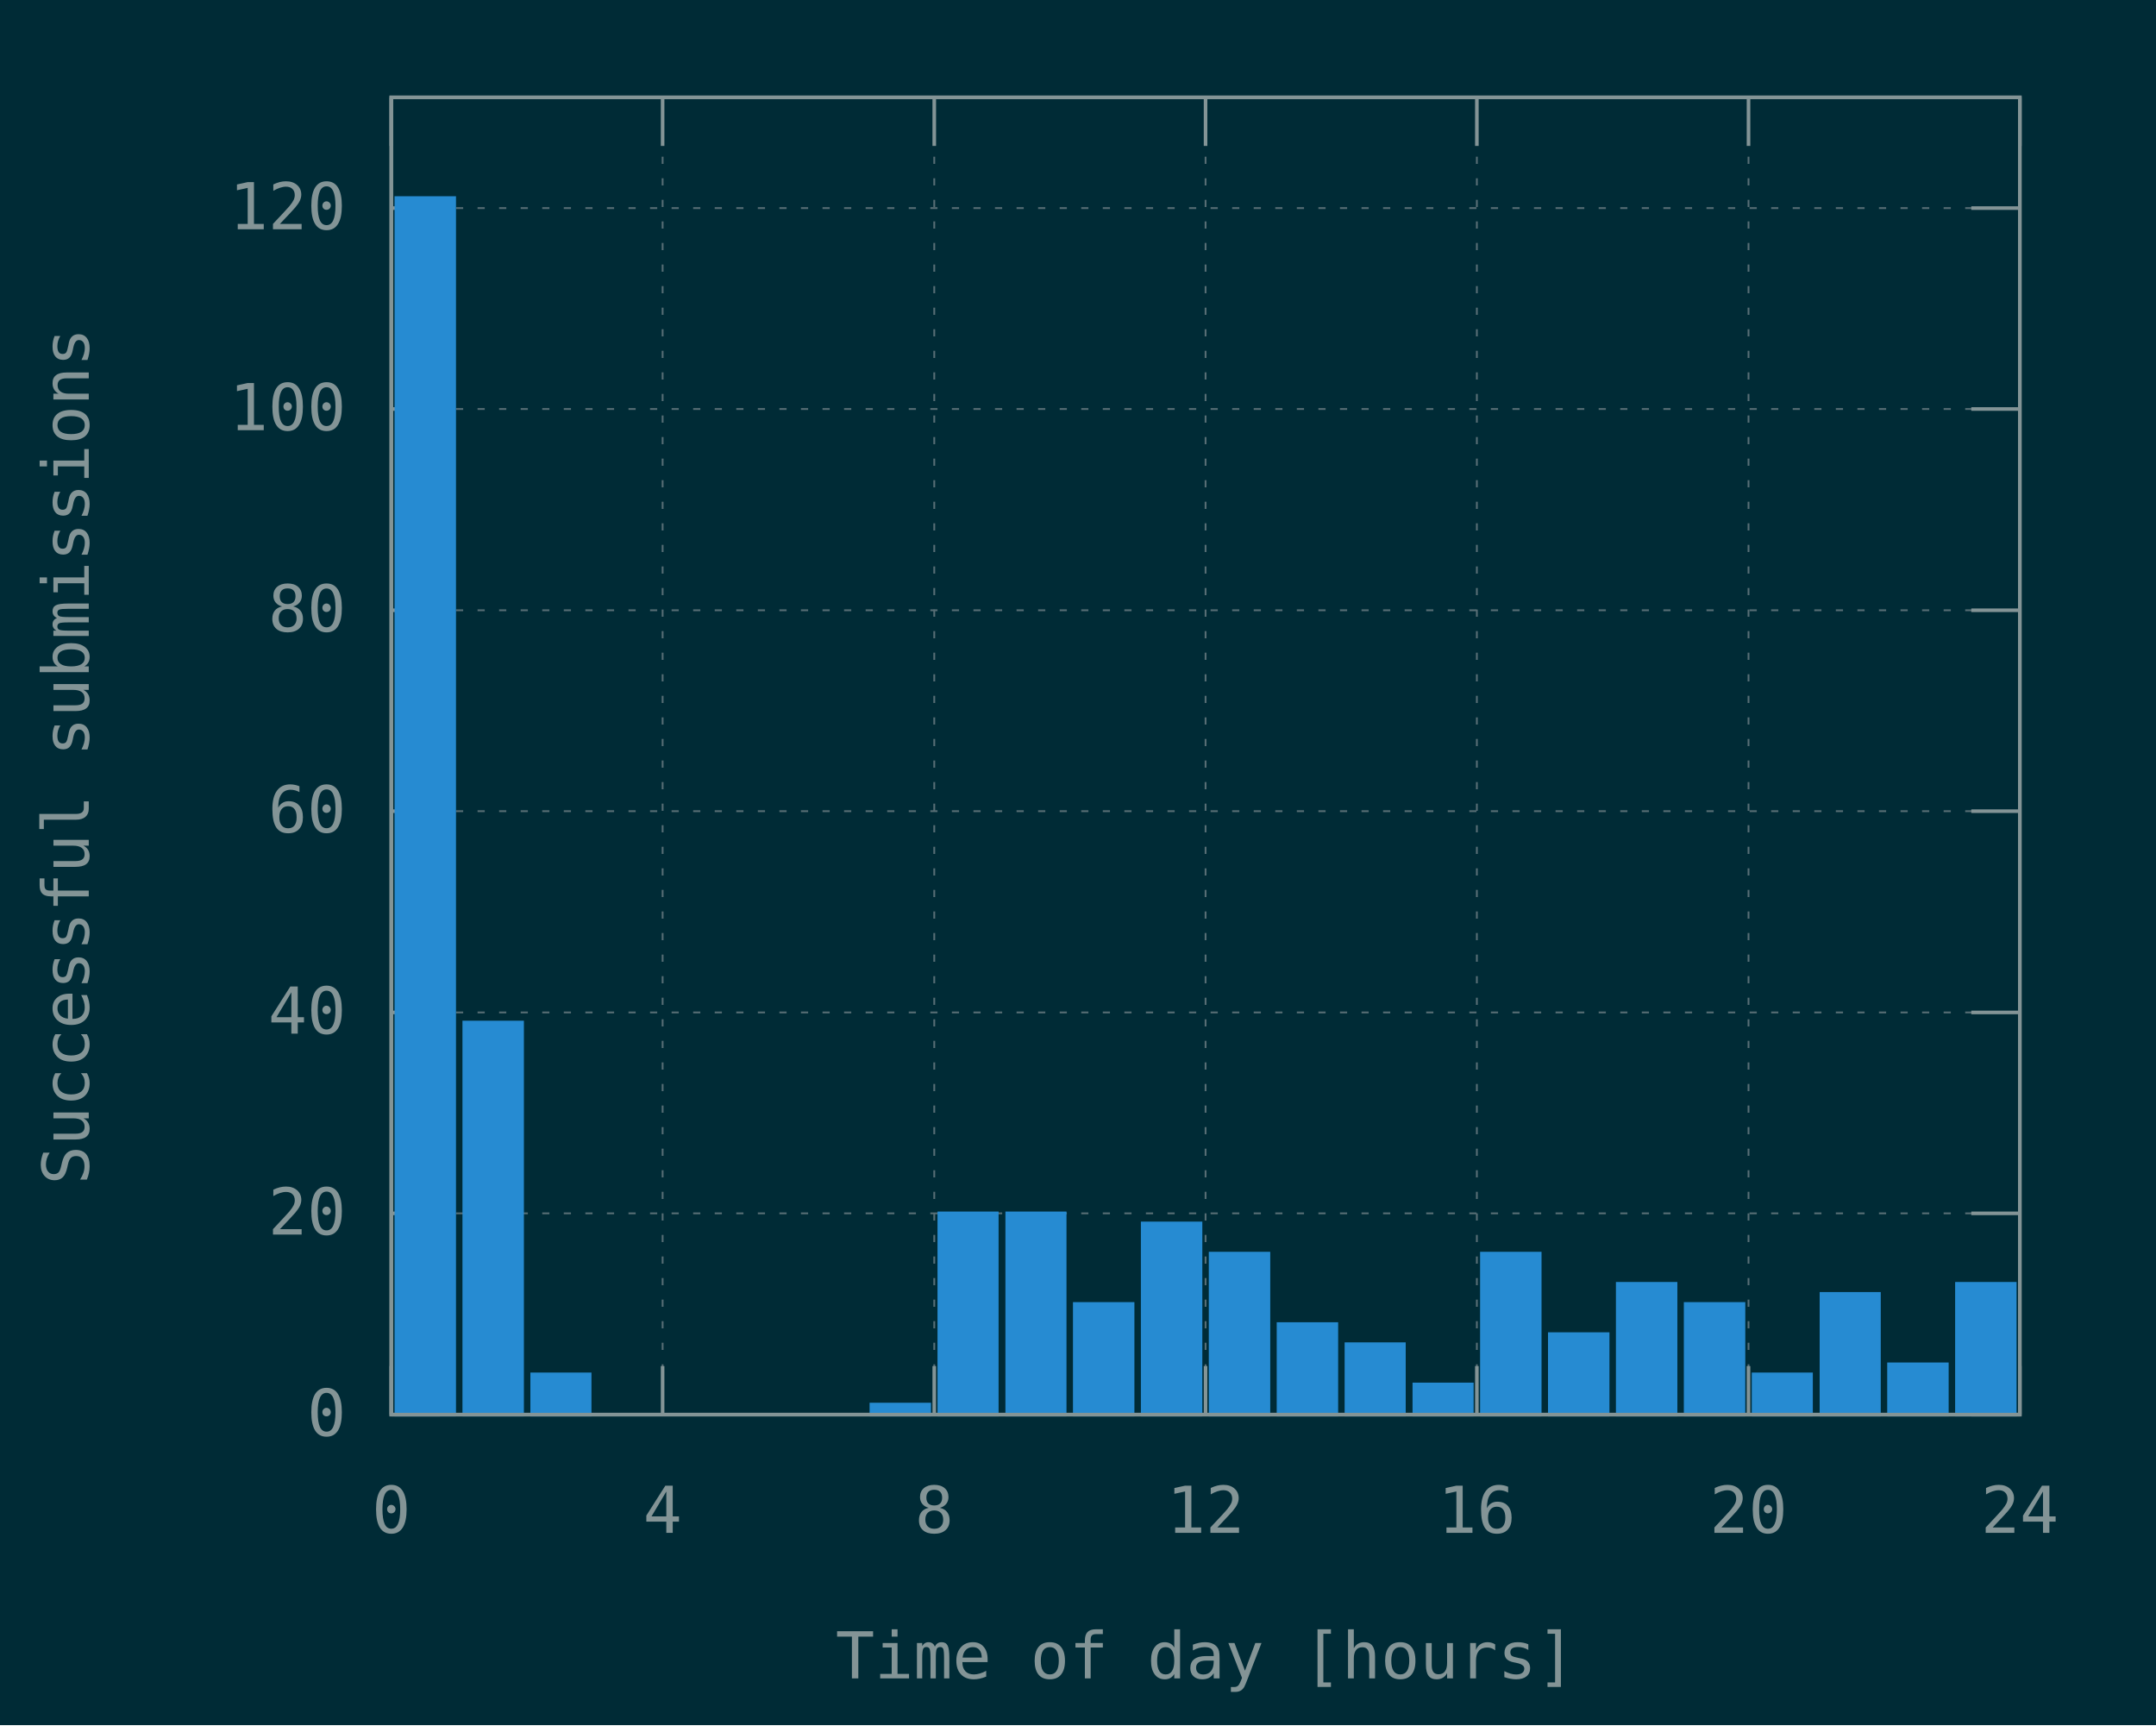
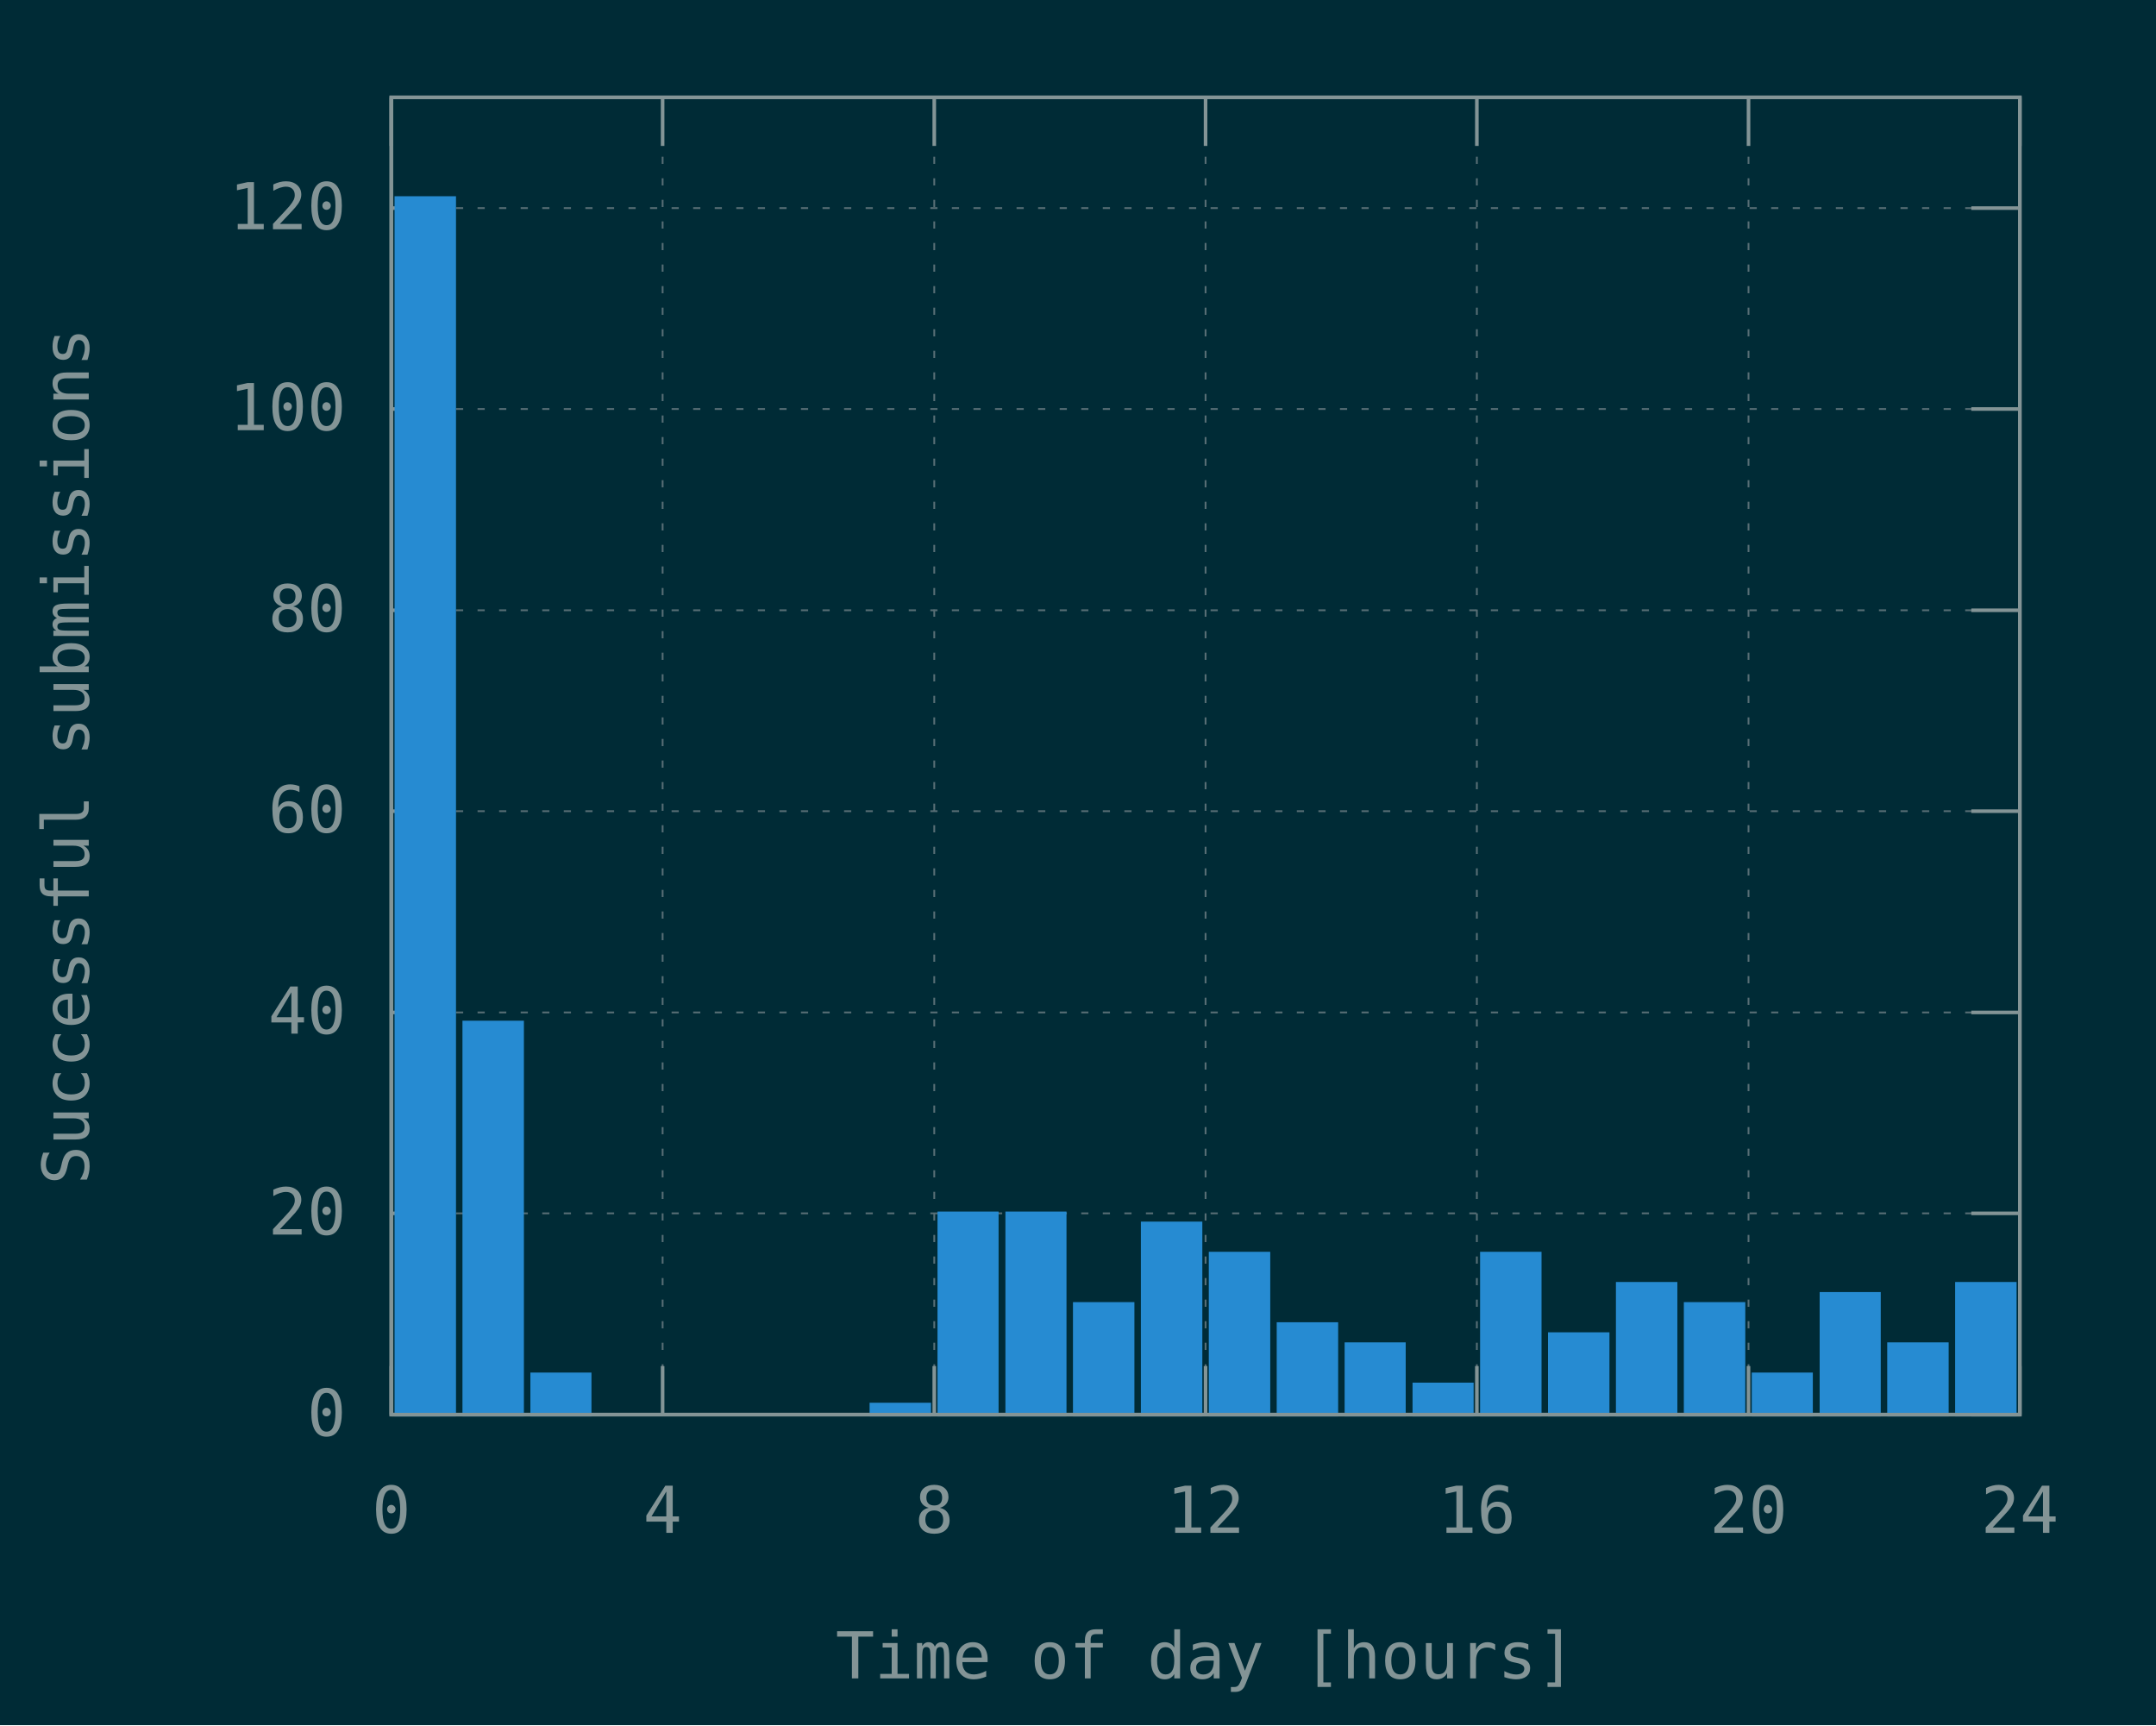
<svg xmlns="http://www.w3.org/2000/svg" xmlns:xlink="http://www.w3.org/1999/xlink" width="600" height="480" viewBox="0 0 600 480">
  <g id="gnuplot_canvas">
    <rect x="0" y="0" width="600" height="480" fill="#002b36" />
    <defs>
      <circle id="gpDot" r="0.5" stroke-width="0.5" stroke="currentColor" />
      <path id="gpPt0" stroke-width="0.148" stroke="currentColor" d="M-1,0 h2 M0,-1 v2" />
      <path id="gpPt1" stroke-width="0.148" stroke="currentColor" d="M-1,-1 L1,1 M1,-1 L-1,1" />
      <path id="gpPt2" stroke-width="0.148" stroke="currentColor" d="M-1,0 L1,0 M0,-1 L0,1 M-1,-1 L1,1 M-1,1 L1,-1" />
      <rect id="gpPt3" stroke-width="0.148" stroke="currentColor" x="-1" y="-1" width="2" height="2" />
      <rect id="gpPt4" stroke-width="0.148" stroke="currentColor" fill="currentColor" x="-1" y="-1" width="2" height="2" />
      <circle id="gpPt5" stroke-width="0.148" stroke="currentColor" cx="0" cy="0" r="1" />
      <use xlink:href="#gpPt5" id="gpPt6" fill="currentColor" stroke="none" />
      <path id="gpPt7" stroke-width="0.148" stroke="currentColor" d="M0,-1.33 L-1.33,0.67 L1.33,0.67 z" />
      <use xlink:href="#gpPt7" id="gpPt8" fill="currentColor" stroke="none" />
      <use xlink:href="#gpPt7" id="gpPt9" stroke="currentColor" transform="rotate(180)" />
      <use xlink:href="#gpPt9" id="gpPt10" fill="currentColor" stroke="none" />
      <use xlink:href="#gpPt3" id="gpPt11" stroke="currentColor" transform="rotate(45)" />
      <use xlink:href="#gpPt11" id="gpPt12" fill="currentColor" stroke="none" />
      <path id="gpPt13" stroke-width="0.148" stroke="currentColor" d="M0,1.330 L1.265,0.411 L0.782,-1.067 L-0.782,-1.076 L-1.265,0.411 z" />
      <use xlink:href="#gpPt13" id="gpPt14" fill="currentColor" stroke="none" />
      <filter id="textbox" filterUnits="objectBoundingBox" x="0" y="0" height="1" width="1">
        <feFlood flood-color="#002B36" flood-opacity="1" result="bgnd" />
        <feComposite in="SourceGraphic" in2="bgnd" operator="atop" />
      </filter>
      <filter id="greybox" filterUnits="objectBoundingBox" x="0" y="0" height="1" width="1">
        <feFlood flood-color="lightgrey" flood-opacity="1" result="grey" />
        <feComposite in="SourceGraphic" in2="grey" operator="atop" />
      </filter>
    </defs>
    <g fill="none" color="#002B36" stroke="currentColor" stroke-width="1.00" stroke-linecap="butt" stroke-linejoin="miter">
</g>
    <g fill="none" color="black" stroke="currentColor" stroke-width="1.00" stroke-linecap="butt" stroke-linejoin="miter">
</g>
    <g fill="none" color="black" stroke="rgb(131, 148, 150)" stroke-width="0.50" stroke-linecap="butt" stroke-linejoin="miter">
</g>
    <g fill="none" color="gray" stroke="currentColor" stroke-width="0.50" stroke-linecap="butt" stroke-linejoin="miter">
      <path stroke="rgb( 88, 110, 117)" stroke-dasharray="2,4" class="gridline" d="M108.9,393.6 L562.1,393.6  " />
    </g>
    <g fill="none" color="gray" stroke="rgb( 88, 110, 117)" stroke-width="1.00" stroke-linecap="butt" stroke-linejoin="miter">
</g>
    <g fill="none" color="black" stroke="currentColor" stroke-width="1.00" stroke-linecap="butt" stroke-linejoin="miter">
      <path stroke="rgb(131, 148, 150)" d="M108.9,393.6 L122.4,393.6 M562.1,393.6 L548.6,393.6  " />
      <g transform="translate(96.3,399.5)" stroke="none" fill="rgb(131,148,150)" font-family="Inconsolata" font-size="18.00" text-anchor="end">
        <text>
          <tspan font-family="Inconsolata"> 0</tspan>
        </text>
      </g>
    </g>
    <g fill="none" color="black" stroke="currentColor" stroke-width="1.00" stroke-linecap="butt" stroke-linejoin="miter">
</g>
    <g fill="none" color="black" stroke="rgb(131, 148, 150)" stroke-width="0.50" stroke-linecap="butt" stroke-linejoin="miter">
</g>
    <g fill="none" color="gray" stroke="currentColor" stroke-width="0.50" stroke-linecap="butt" stroke-linejoin="miter">
      <path stroke="rgb( 88, 110, 117)" stroke-dasharray="2,4" class="gridline" d="M108.9,337.6 L562.1,337.6  " />
    </g>
    <g fill="none" color="gray" stroke="rgb( 88, 110, 117)" stroke-width="1.00" stroke-linecap="butt" stroke-linejoin="miter">
</g>
    <g fill="none" color="black" stroke="currentColor" stroke-width="1.00" stroke-linecap="butt" stroke-linejoin="miter">
      <path stroke="rgb(131, 148, 150)" d="M108.9,337.6 L122.4,337.6 M562.1,337.6 L548.6,337.6  " />
      <g transform="translate(96.3,343.5)" stroke="none" fill="rgb(131,148,150)" font-family="Inconsolata" font-size="18.00" text-anchor="end">
        <text>
          <tspan font-family="Inconsolata"> 20</tspan>
        </text>
      </g>
    </g>
    <g fill="none" color="black" stroke="currentColor" stroke-width="1.00" stroke-linecap="butt" stroke-linejoin="miter">
</g>
    <g fill="none" color="black" stroke="rgb(131, 148, 150)" stroke-width="0.50" stroke-linecap="butt" stroke-linejoin="miter">
</g>
    <g fill="none" color="gray" stroke="currentColor" stroke-width="0.50" stroke-linecap="butt" stroke-linejoin="miter">
      <path stroke="rgb( 88, 110, 117)" stroke-dasharray="2,4" class="gridline" d="M108.9,281.7 L562.1,281.7  " />
    </g>
    <g fill="none" color="gray" stroke="rgb( 88, 110, 117)" stroke-width="1.00" stroke-linecap="butt" stroke-linejoin="miter">
</g>
    <g fill="none" color="black" stroke="currentColor" stroke-width="1.00" stroke-linecap="butt" stroke-linejoin="miter">
      <path stroke="rgb(131, 148, 150)" d="M108.9,281.7 L122.4,281.7 M562.1,281.7 L548.6,281.7  " />
      <g transform="translate(96.3,287.6)" stroke="none" fill="rgb(131,148,150)" font-family="Inconsolata" font-size="18.00" text-anchor="end">
        <text>
          <tspan font-family="Inconsolata"> 40</tspan>
        </text>
      </g>
    </g>
    <g fill="none" color="black" stroke="currentColor" stroke-width="1.00" stroke-linecap="butt" stroke-linejoin="miter">
</g>
    <g fill="none" color="black" stroke="rgb(131, 148, 150)" stroke-width="0.50" stroke-linecap="butt" stroke-linejoin="miter">
</g>
    <g fill="none" color="gray" stroke="currentColor" stroke-width="0.50" stroke-linecap="butt" stroke-linejoin="miter">
      <path stroke="rgb( 88, 110, 117)" stroke-dasharray="2,4" class="gridline" d="M108.9,225.7 L562.1,225.7  " />
    </g>
    <g fill="none" color="gray" stroke="rgb( 88, 110, 117)" stroke-width="1.00" stroke-linecap="butt" stroke-linejoin="miter">
</g>
    <g fill="none" color="black" stroke="currentColor" stroke-width="1.00" stroke-linecap="butt" stroke-linejoin="miter">
      <path stroke="rgb(131, 148, 150)" d="M108.9,225.7 L122.4,225.7 M562.1,225.7 L548.6,225.7  " />
      <g transform="translate(96.3,231.6)" stroke="none" fill="rgb(131,148,150)" font-family="Inconsolata" font-size="18.00" text-anchor="end">
        <text>
          <tspan font-family="Inconsolata"> 60</tspan>
        </text>
      </g>
    </g>
    <g fill="none" color="black" stroke="currentColor" stroke-width="1.00" stroke-linecap="butt" stroke-linejoin="miter">
</g>
    <g fill="none" color="black" stroke="rgb(131, 148, 150)" stroke-width="0.50" stroke-linecap="butt" stroke-linejoin="miter">
</g>
    <g fill="none" color="gray" stroke="currentColor" stroke-width="0.50" stroke-linecap="butt" stroke-linejoin="miter">
      <path stroke="rgb( 88, 110, 117)" stroke-dasharray="2,4" class="gridline" d="M108.9,169.8 L562.1,169.8  " />
    </g>
    <g fill="none" color="gray" stroke="rgb( 88, 110, 117)" stroke-width="1.00" stroke-linecap="butt" stroke-linejoin="miter">
</g>
    <g fill="none" color="black" stroke="currentColor" stroke-width="1.00" stroke-linecap="butt" stroke-linejoin="miter">
      <path stroke="rgb(131, 148, 150)" d="M108.9,169.8 L122.4,169.8 M562.1,169.8 L548.6,169.8  " />
      <g transform="translate(96.3,175.7)" stroke="none" fill="rgb(131,148,150)" font-family="Inconsolata" font-size="18.00" text-anchor="end">
        <text>
          <tspan font-family="Inconsolata"> 80</tspan>
        </text>
      </g>
    </g>
    <g fill="none" color="black" stroke="currentColor" stroke-width="1.00" stroke-linecap="butt" stroke-linejoin="miter">
</g>
    <g fill="none" color="black" stroke="rgb(131, 148, 150)" stroke-width="0.50" stroke-linecap="butt" stroke-linejoin="miter">
</g>
    <g fill="none" color="gray" stroke="currentColor" stroke-width="0.50" stroke-linecap="butt" stroke-linejoin="miter">
      <path stroke="rgb( 88, 110, 117)" stroke-dasharray="2,4" class="gridline" d="M108.9,113.8 L562.1,113.8  " />
    </g>
    <g fill="none" color="gray" stroke="rgb( 88, 110, 117)" stroke-width="1.00" stroke-linecap="butt" stroke-linejoin="miter">
</g>
    <g fill="none" color="black" stroke="currentColor" stroke-width="1.00" stroke-linecap="butt" stroke-linejoin="miter">
      <path stroke="rgb(131, 148, 150)" d="M108.9,113.8 L122.4,113.8 M562.1,113.8 L548.6,113.8  " />
      <g transform="translate(96.3,119.7)" stroke="none" fill="rgb(131,148,150)" font-family="Inconsolata" font-size="18.00" text-anchor="end">
        <text>
          <tspan font-family="Inconsolata"> 100</tspan>
        </text>
      </g>
    </g>
    <g fill="none" color="black" stroke="currentColor" stroke-width="1.00" stroke-linecap="butt" stroke-linejoin="miter">
</g>
    <g fill="none" color="black" stroke="rgb(131, 148, 150)" stroke-width="0.50" stroke-linecap="butt" stroke-linejoin="miter">
</g>
    <g fill="none" color="gray" stroke="currentColor" stroke-width="0.50" stroke-linecap="butt" stroke-linejoin="miter">
      <path stroke="rgb( 88, 110, 117)" stroke-dasharray="2,4" class="gridline" d="M108.9,57.9 L562.1,57.9  " />
    </g>
    <g fill="none" color="gray" stroke="rgb( 88, 110, 117)" stroke-width="1.00" stroke-linecap="butt" stroke-linejoin="miter">
</g>
    <g fill="none" color="black" stroke="currentColor" stroke-width="1.00" stroke-linecap="butt" stroke-linejoin="miter">
      <path stroke="rgb(131, 148, 150)" d="M108.9,57.9 L122.4,57.9 M562.1,57.9 L548.6,57.9  " />
      <g transform="translate(96.3,63.8)" stroke="none" fill="rgb(131,148,150)" font-family="Inconsolata" font-size="18.00" text-anchor="end">
        <text>
          <tspan font-family="Inconsolata"> 120</tspan>
        </text>
      </g>
    </g>
    <g fill="none" color="black" stroke="currentColor" stroke-width="1.00" stroke-linecap="butt" stroke-linejoin="miter">
</g>
    <g fill="none" color="black" stroke="rgb(131, 148, 150)" stroke-width="0.50" stroke-linecap="butt" stroke-linejoin="miter">
</g>
    <g fill="none" color="gray" stroke="currentColor" stroke-width="0.50" stroke-linecap="butt" stroke-linejoin="miter">
      <path stroke="rgb( 88, 110, 117)" stroke-dasharray="2,4" class="gridline" d="M108.9,393.6 L108.9,27.1  " />
    </g>
    <g fill="none" color="gray" stroke="rgb( 88, 110, 117)" stroke-width="1.00" stroke-linecap="butt" stroke-linejoin="miter">
</g>
    <g fill="none" color="black" stroke="currentColor" stroke-width="1.00" stroke-linecap="butt" stroke-linejoin="miter">
      <path stroke="rgb(131, 148, 150)" d="M108.9,393.6 L108.9,380.1 M108.9,27.1 L108.9,40.6  " />
      <g transform="translate(108.9,426.5)" stroke="none" fill="rgb(131,148,150)" font-family="Inconsolata" font-size="18.00" text-anchor="middle">
        <text>
          <tspan font-family="Inconsolata"> 0</tspan>
        </text>
      </g>
    </g>
    <g fill="none" color="black" stroke="currentColor" stroke-width="1.00" stroke-linecap="butt" stroke-linejoin="miter">
</g>
    <g fill="none" color="black" stroke="rgb(131, 148, 150)" stroke-width="0.50" stroke-linecap="butt" stroke-linejoin="miter">
</g>
    <g fill="none" color="gray" stroke="currentColor" stroke-width="0.50" stroke-linecap="butt" stroke-linejoin="miter">
      <path stroke="rgb( 88, 110, 117)" stroke-dasharray="2,4" class="gridline" d="M184.4,393.6 L184.4,27.1  " />
    </g>
    <g fill="none" color="gray" stroke="rgb( 88, 110, 117)" stroke-width="1.00" stroke-linecap="butt" stroke-linejoin="miter">
</g>
    <g fill="none" color="black" stroke="currentColor" stroke-width="1.00" stroke-linecap="butt" stroke-linejoin="miter">
      <path stroke="rgb(131, 148, 150)" d="M184.4,393.6 L184.4,380.1 M184.4,27.1 L184.4,40.6  " />
      <g transform="translate(184.4,426.5)" stroke="none" fill="rgb(131,148,150)" font-family="Inconsolata" font-size="18.00" text-anchor="middle">
        <text>
          <tspan font-family="Inconsolata"> 4</tspan>
        </text>
      </g>
    </g>
    <g fill="none" color="black" stroke="currentColor" stroke-width="1.00" stroke-linecap="butt" stroke-linejoin="miter">
</g>
    <g fill="none" color="black" stroke="rgb(131, 148, 150)" stroke-width="0.50" stroke-linecap="butt" stroke-linejoin="miter">
</g>
    <g fill="none" color="gray" stroke="currentColor" stroke-width="0.50" stroke-linecap="butt" stroke-linejoin="miter">
      <path stroke="rgb( 88, 110, 117)" stroke-dasharray="2,4" class="gridline" d="M260.0,393.6 L260.0,27.1  " />
    </g>
    <g fill="none" color="gray" stroke="rgb( 88, 110, 117)" stroke-width="1.00" stroke-linecap="butt" stroke-linejoin="miter">
</g>
    <g fill="none" color="black" stroke="currentColor" stroke-width="1.00" stroke-linecap="butt" stroke-linejoin="miter">
      <path stroke="rgb(131, 148, 150)" d="M260.0,393.6 L260.0,380.1 M260.0,27.1 L260.0,40.6  " />
      <g transform="translate(260.0,426.5)" stroke="none" fill="rgb(131,148,150)" font-family="Inconsolata" font-size="18.00" text-anchor="middle">
        <text>
          <tspan font-family="Inconsolata"> 8</tspan>
        </text>
      </g>
    </g>
    <g fill="none" color="black" stroke="currentColor" stroke-width="1.00" stroke-linecap="butt" stroke-linejoin="miter">
</g>
    <g fill="none" color="black" stroke="rgb(131, 148, 150)" stroke-width="0.50" stroke-linecap="butt" stroke-linejoin="miter">
</g>
    <g fill="none" color="gray" stroke="currentColor" stroke-width="0.50" stroke-linecap="butt" stroke-linejoin="miter">
      <path stroke="rgb( 88, 110, 117)" stroke-dasharray="2,4" class="gridline" d="M335.5,393.6 L335.5,27.1  " />
    </g>
    <g fill="none" color="gray" stroke="rgb( 88, 110, 117)" stroke-width="1.00" stroke-linecap="butt" stroke-linejoin="miter">
</g>
    <g fill="none" color="black" stroke="currentColor" stroke-width="1.00" stroke-linecap="butt" stroke-linejoin="miter">
      <path stroke="rgb(131, 148, 150)" d="M335.5,393.6 L335.5,380.1 M335.5,27.1 L335.5,40.6  " />
      <g transform="translate(335.5,426.5)" stroke="none" fill="rgb(131,148,150)" font-family="Inconsolata" font-size="18.00" text-anchor="middle">
        <text>
          <tspan font-family="Inconsolata"> 12</tspan>
        </text>
      </g>
    </g>
    <g fill="none" color="black" stroke="currentColor" stroke-width="1.00" stroke-linecap="butt" stroke-linejoin="miter">
</g>
    <g fill="none" color="black" stroke="rgb(131, 148, 150)" stroke-width="0.50" stroke-linecap="butt" stroke-linejoin="miter">
</g>
    <g fill="none" color="gray" stroke="currentColor" stroke-width="0.50" stroke-linecap="butt" stroke-linejoin="miter">
      <path stroke="rgb( 88, 110, 117)" stroke-dasharray="2,4" class="gridline" d="M411.0,393.6 L411.0,27.1  " />
    </g>
    <g fill="none" color="gray" stroke="rgb( 88, 110, 117)" stroke-width="1.00" stroke-linecap="butt" stroke-linejoin="miter">
</g>
    <g fill="none" color="black" stroke="currentColor" stroke-width="1.00" stroke-linecap="butt" stroke-linejoin="miter">
      <path stroke="rgb(131, 148, 150)" d="M411.0,393.6 L411.0,380.1 M411.0,27.1 L411.0,40.6  " />
      <g transform="translate(411.0,426.5)" stroke="none" fill="rgb(131,148,150)" font-family="Inconsolata" font-size="18.00" text-anchor="middle">
        <text>
          <tspan font-family="Inconsolata"> 16</tspan>
        </text>
      </g>
    </g>
    <g fill="none" color="black" stroke="currentColor" stroke-width="1.00" stroke-linecap="butt" stroke-linejoin="miter">
</g>
    <g fill="none" color="black" stroke="rgb(131, 148, 150)" stroke-width="0.50" stroke-linecap="butt" stroke-linejoin="miter">
</g>
    <g fill="none" color="gray" stroke="currentColor" stroke-width="0.50" stroke-linecap="butt" stroke-linejoin="miter">
      <path stroke="rgb( 88, 110, 117)" stroke-dasharray="2,4" class="gridline" d="M486.6,393.6 L486.6,40.6 L486.6,27.1  " />
    </g>
    <g fill="none" color="gray" stroke="rgb( 88, 110, 117)" stroke-width="1.00" stroke-linecap="butt" stroke-linejoin="miter">
</g>
    <g fill="none" color="black" stroke="currentColor" stroke-width="1.00" stroke-linecap="butt" stroke-linejoin="miter">
      <path stroke="rgb(131, 148, 150)" d="M486.6,393.6 L486.6,380.1 M486.6,27.1 L486.6,40.6  " />
      <g transform="translate(486.6,426.5)" stroke="none" fill="rgb(131,148,150)" font-family="Inconsolata" font-size="18.00" text-anchor="middle">
        <text>
          <tspan font-family="Inconsolata"> 20</tspan>
        </text>
      </g>
    </g>
    <g fill="none" color="black" stroke="currentColor" stroke-width="1.00" stroke-linecap="butt" stroke-linejoin="miter">
</g>
    <g fill="none" color="black" stroke="rgb(131, 148, 150)" stroke-width="0.50" stroke-linecap="butt" stroke-linejoin="miter">
</g>
    <g fill="none" color="gray" stroke="currentColor" stroke-width="0.50" stroke-linecap="butt" stroke-linejoin="miter">
      <path stroke="rgb( 88, 110, 117)" stroke-dasharray="2,4" class="gridline" d="M562.1,393.6 L562.1,27.1  " />
    </g>
    <g fill="none" color="gray" stroke="rgb( 88, 110, 117)" stroke-width="1.00" stroke-linecap="butt" stroke-linejoin="miter">
</g>
    <g fill="none" color="black" stroke="currentColor" stroke-width="1.00" stroke-linecap="butt" stroke-linejoin="miter">
      <path stroke="rgb(131, 148, 150)" d="M562.1,393.6 L562.1,380.1 M562.1,27.1 L562.1,40.6  " />
      <g transform="translate(562.1,426.5)" stroke="none" fill="rgb(131,148,150)" font-family="Inconsolata" font-size="18.00" text-anchor="middle">
        <text>
          <tspan font-family="Inconsolata"> 24</tspan>
        </text>
      </g>
    </g>
    <g fill="none" color="black" stroke="currentColor" stroke-width="1.00" stroke-linecap="butt" stroke-linejoin="miter">
</g>
    <g fill="none" color="black" stroke="currentColor" stroke-width="1.00" stroke-linecap="butt" stroke-linejoin="miter">
      <path stroke="rgb(131, 148, 150)" d="M108.9,27.1 L108.9,393.6 L562.1,393.6 L562.1,27.1 L108.9,27.1 Z  " />
    </g>
    <g fill="none" color="black" stroke="currentColor" stroke-width="1.00" stroke-linecap="butt" stroke-linejoin="miter">
      <g transform="translate(24.7,210.4) rotate(270)" stroke="none" fill="rgb(131,148,150)" font-family="Inconsolata" font-size="18.00" text-anchor="middle">
        <text>
          <tspan font-family="Inconsolata">Successful submissions</tspan>
        </text>
      </g>
    </g>
    <g fill="none" color="black" stroke="currentColor" stroke-width="1.00" stroke-linecap="butt" stroke-linejoin="miter">
      <g transform="translate(335.5,467.0)" stroke="none" fill="rgb(131,148,150)" font-family="Inconsolata" font-size="18.00" text-anchor="middle">
        <text>
          <tspan font-family="Inconsolata">Time of day [hours]</tspan>
        </text>
      </g>
    </g>
    <g fill="none" color="black" stroke="currentColor" stroke-width="1.00" stroke-linecap="butt" stroke-linejoin="miter">
</g>
    <g id="gnuplot_plot_1">
      <g fill="none" color="black" stroke="currentColor" stroke-width="1.00" stroke-linecap="butt" stroke-linejoin="miter">
        <g stroke="none" shape-rendering="crispEdges">
          <polygon fill="rgb( 38, 139, 210)" points="110.3,393.6 126.5,393.6 126.5,55.0 110.3,55.0 " />
        </g>
        <path stroke="rgb( 38, 139, 210)" d="M110.3,393.6 L110.3,55.1 L126.4,55.1 L126.4,393.6 L110.3,393.6 Z  " />
        <g stroke="none" shape-rendering="crispEdges">
          <polygon fill="rgb( 38, 139, 210)" points="129.2,393.6 145.4,393.6 145.4,284.4 129.2,284.4 " />
        </g>
        <path stroke="rgb( 38, 139, 210)" d="M129.2,393.6 L129.2,284.5 L145.3,284.5 L145.3,393.6 L129.2,393.6 Z  " />
        <g stroke="none" shape-rendering="crispEdges">
          <polygon fill="rgb( 38, 139, 210)" points="148.1,393.6 164.2,393.6 164.2,382.3 148.1,382.3 " />
        </g>
        <path stroke="rgb( 38, 139, 210)" d="M148.1,393.6 L148.1,382.4 L164.1,382.4 L164.1,393.6 L148.1,393.6 Z  " />
        <g stroke="none" shape-rendering="crispEdges">
          <polygon fill="rgb( 38, 139, 210)" points="242.5,393.6 258.7,393.6 258.7,390.7 242.5,390.7 " />
        </g>
        <path stroke="rgb( 38, 139, 210)" d="M242.5,393.6 L242.5,390.8 L258.6,390.8 L258.6,393.6 L242.5,393.6 Z  " />
        <g stroke="none" shape-rendering="crispEdges">
          <polygon fill="rgb( 38, 139, 210)" points="261.4,393.6 277.5,393.6 277.5,337.5 261.4,337.5 " />
        </g>
        <path stroke="rgb( 38, 139, 210)" d="M261.4,393.6 L261.4,337.6 L277.4,337.6 L277.4,393.6 L261.4,393.6 Z  " />
        <g stroke="none" shape-rendering="crispEdges">
          <polygon fill="rgb( 38, 139, 210)" points="280.3,393.6 296.4,393.6 296.4,337.5 280.3,337.5 " />
        </g>
        <path stroke="rgb( 38, 139, 210)" d="M280.3,393.6 L280.3,337.6 L296.3,337.6 L296.3,393.6 L280.3,393.6 Z  " />
        <g stroke="none" shape-rendering="crispEdges">
          <polygon fill="rgb( 38, 139, 210)" points="299.1,393.6 315.3,393.6 315.3,362.7 299.1,362.7 " />
        </g>
        <path stroke="rgb( 38, 139, 210)" d="M299.1,393.6 L299.1,362.8 L315.2,362.8 L315.2,393.6 L299.1,393.6 Z  " />
        <g stroke="none" shape-rendering="crispEdges">
          <polygon fill="rgb( 38, 139, 210)" points="318.0,393.6 334.2,393.6 334.2,340.3 318.0,340.3 " />
        </g>
        <path stroke="rgb( 38, 139, 210)" d="M318.0,393.6 L318.0,340.4 L334.1,340.4 L334.1,393.6 L318.0,393.6 Z  " />
        <g stroke="none" shape-rendering="crispEdges">
          <polygon fill="rgb( 38, 139, 210)" points="336.9,393.6 353.1,393.6 353.1,348.7 336.9,348.7 " />
        </g>
        <path stroke="rgb( 38, 139, 210)" d="M336.9,393.6 L336.9,348.8 L353.0,348.8 L353.0,393.6 L336.9,393.6 Z  " />
        <g stroke="none" shape-rendering="crispEdges">
          <polygon fill="rgb( 38, 139, 210)" points="355.8,393.6 372.0,393.6 372.0,368.3 355.8,368.3 " />
        </g>
        <path stroke="rgb( 38, 139, 210)" d="M355.8,393.6 L355.8,368.4 L371.9,368.4 L371.9,393.6 L355.8,393.6 Z  " />
        <g stroke="none" shape-rendering="crispEdges">
          <polygon fill="rgb( 38, 139, 210)" points="374.7,393.6 390.8,393.6 390.8,373.9 374.7,373.9 " />
        </g>
        <path stroke="rgb( 38, 139, 210)" d="M374.7,393.6 L374.7,374.0 L390.7,374.0 L390.7,393.6 L374.7,393.6 Z  " />
        <g stroke="none" shape-rendering="crispEdges">
          <polygon fill="rgb( 38, 139, 210)" points="393.6,393.6 409.7,393.6 409.7,385.1 393.6,385.1 " />
        </g>
        <path stroke="rgb( 38, 139, 210)" d="M393.6,393.6 L393.6,385.2 L409.6,385.2 L409.6,393.6 L393.6,393.6 Z  " />
        <g stroke="none" shape-rendering="crispEdges">
          <polygon fill="rgb( 38, 139, 210)" points="412.4,393.6 428.6,393.6 428.6,348.7 412.4,348.7 " />
        </g>
        <path stroke="rgb( 38, 139, 210)" d="M412.4,393.6 L412.4,348.8 L428.5,348.8 L428.5,393.6 L412.4,393.6 Z  " />
        <g stroke="none" shape-rendering="crispEdges">
          <polygon fill="rgb( 38, 139, 210)" points="431.3,393.6 447.5,393.6 447.5,371.1 431.3,371.1 " />
        </g>
        <path stroke="rgb( 38, 139, 210)" d="M431.3,393.6 L431.3,371.2 L447.4,371.2 L447.4,393.6 L431.3,393.6 Z  " />
        <g stroke="none" shape-rendering="crispEdges">
          <polygon fill="rgb( 38, 139, 210)" points="450.2,393.6 466.4,393.6 466.4,357.1 450.2,357.1 " />
        </g>
        <path stroke="rgb( 38, 139, 210)" d="M450.2,393.6 L450.2,357.2 L466.3,357.2 L466.3,393.6 L450.2,393.6 Z  " />
        <g stroke="none" shape-rendering="crispEdges">
          <polygon fill="rgb( 38, 139, 210)" points="469.1,393.6 485.3,393.6 485.3,362.7 469.1,362.7 " />
        </g>
        <path stroke="rgb( 38, 139, 210)" d="M469.1,393.6 L469.1,362.8 L485.2,362.8 L485.2,393.6 L469.1,393.6 Z  " />
        <g stroke="none" shape-rendering="crispEdges">
          <polygon fill="rgb( 38, 139, 210)" points="488.0,393.6 504.1,393.6 504.1,382.3 488.0,382.3 " />
        </g>
        <path stroke="rgb( 38, 139, 210)" d="M488.0,393.6 L488.0,382.4 L504.0,382.4 L504.0,393.6 L488.0,393.6 Z  " />
        <g stroke="none" shape-rendering="crispEdges">
          <polygon fill="rgb( 38, 139, 210)" points="506.9,393.6 523.0,393.6 523.0,359.9 506.9,359.9 " />
        </g>
        <path stroke="rgb( 38, 139, 210)" d="M506.9,393.6 L506.9,360.0 L522.9,360.0 L522.9,393.6 L506.9,393.6 Z  " />
        <g stroke="none" shape-rendering="crispEdges">
-           <polygon fill="rgb( 38, 139, 210)" points="525.7,393.6 541.9,393.6 541.9,379.5 525.7,379.5 " />
-         </g>
-         <path stroke="rgb( 38, 139, 210)" d="M525.7,393.6 L525.7,379.6 L541.8,379.6 L541.8,393.6 L525.7,393.6 Z  " />
+           <polygon fill="rgb( 38, 139, 210)" points="525.7,393.6 541.9,393.6 541.9,373.9 525.7,373.9 " />
+         </g>
+         <path stroke="rgb( 38, 139, 210)" d="M525.7,393.6 L525.7,374.0 L541.8,374.0 L541.8,393.6 L525.7,393.6 Z  " />
        <g stroke="none" shape-rendering="crispEdges">
          <polygon fill="rgb( 38, 139, 210)" points="544.6,393.6 560.8,393.6 560.8,357.1 544.6,357.1 " />
        </g>
        <path stroke="rgb( 38, 139, 210)" d="M544.6,393.6 L544.6,357.2 L560.7,357.2 L560.7,393.6 L544.6,393.6 Z  " />
      </g>
    </g>
    <g fill="none" color="#002B36" stroke="rgb( 38, 139, 210)" stroke-width="2.00" stroke-linecap="butt" stroke-linejoin="miter">
</g>
    <g fill="none" color="black" stroke="currentColor" stroke-width="2.00" stroke-linecap="butt" stroke-linejoin="miter">
</g>
    <g fill="none" color="black" stroke="black" stroke-width="1.00" stroke-linecap="butt" stroke-linejoin="miter">
</g>
    <g fill="none" color="black" stroke="currentColor" stroke-width="1.00" stroke-linecap="butt" stroke-linejoin="miter">
      <path stroke="rgb(131, 148, 150)" d="M108.9,27.1 L108.9,393.6 L562.1,393.6 L562.1,27.1 L108.9,27.1 Z  " />
    </g>
    <g fill="none" color="black" stroke="currentColor" stroke-width="1.00" stroke-linecap="butt" stroke-linejoin="miter">
</g>
  </g>
</svg>
